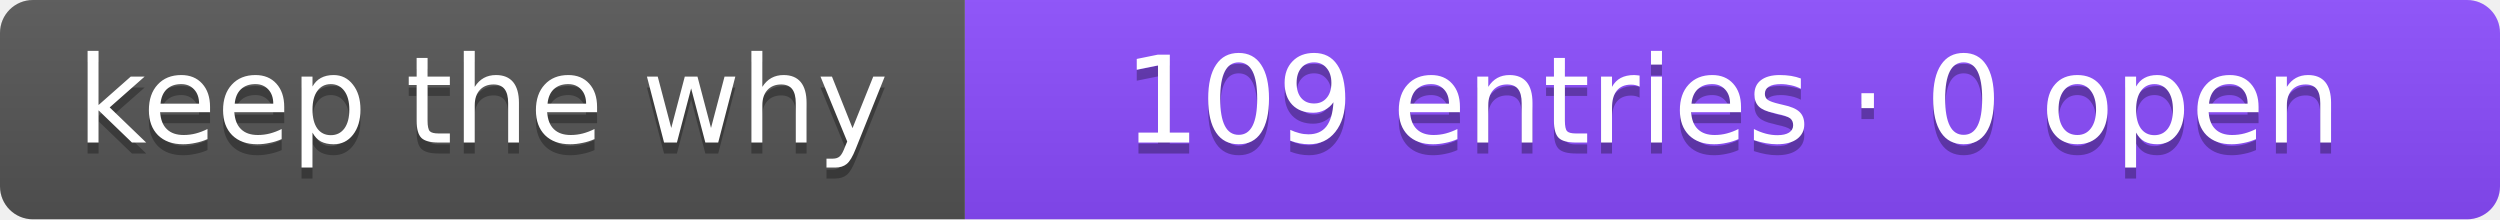
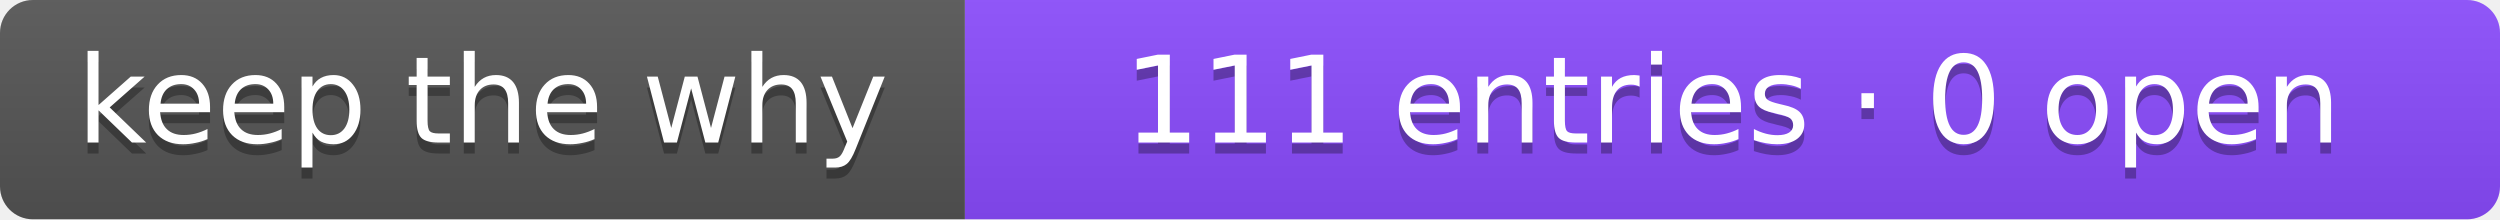
- <svg xmlns="http://www.w3.org/2000/svg" width="228" height="20" role="img" aria-label="keep the why: 109 entries · 0 open">
+ <svg xmlns="http://www.w3.org/2000/svg" width="228" height="20" role="img" aria-label="keep the why: 111 entries · 0 open">
  <linearGradient id="s" x2="0" y2="100%">
    <stop offset="0" stop-color="#bbb" stop-opacity=".1" />
    <stop offset="1" stop-opacity=".1" />
  </linearGradient>
  <clipPath id="r">
    <rect width="228" height="20" rx="3" fill="#fff" />
  </clipPath>
  <g clip-path="url(#r)">
    <rect width="88" height="20" fill="#555" />
    <rect x="88" width="140" height="20" fill="#8B4CFF" />
    <rect width="228" height="20" fill="url(#s)" />
  </g>
  <g fill="#fff" text-anchor="middle" font-family="Verdana,Geneva,DejaVu Sans,sans-serif" font-size="11">
    <text x="44.0" y="14" fill="#010101" fill-opacity=".3">keep the why</text>
    <text x="44.0" y="13">keep the why</text>
-     <text x="158.0" y="14" fill="#010101" fill-opacity=".3">109 entries · 0 open</text>
-     <text x="158.0" y="13">109 entries · 0 open</text>
+     <text x="158.0" y="14" fill="#010101" fill-opacity=".3">111 entries · 0 open</text>
+     <text x="158.0" y="13">111 entries · 0 open</text>
  </g>
</svg>
